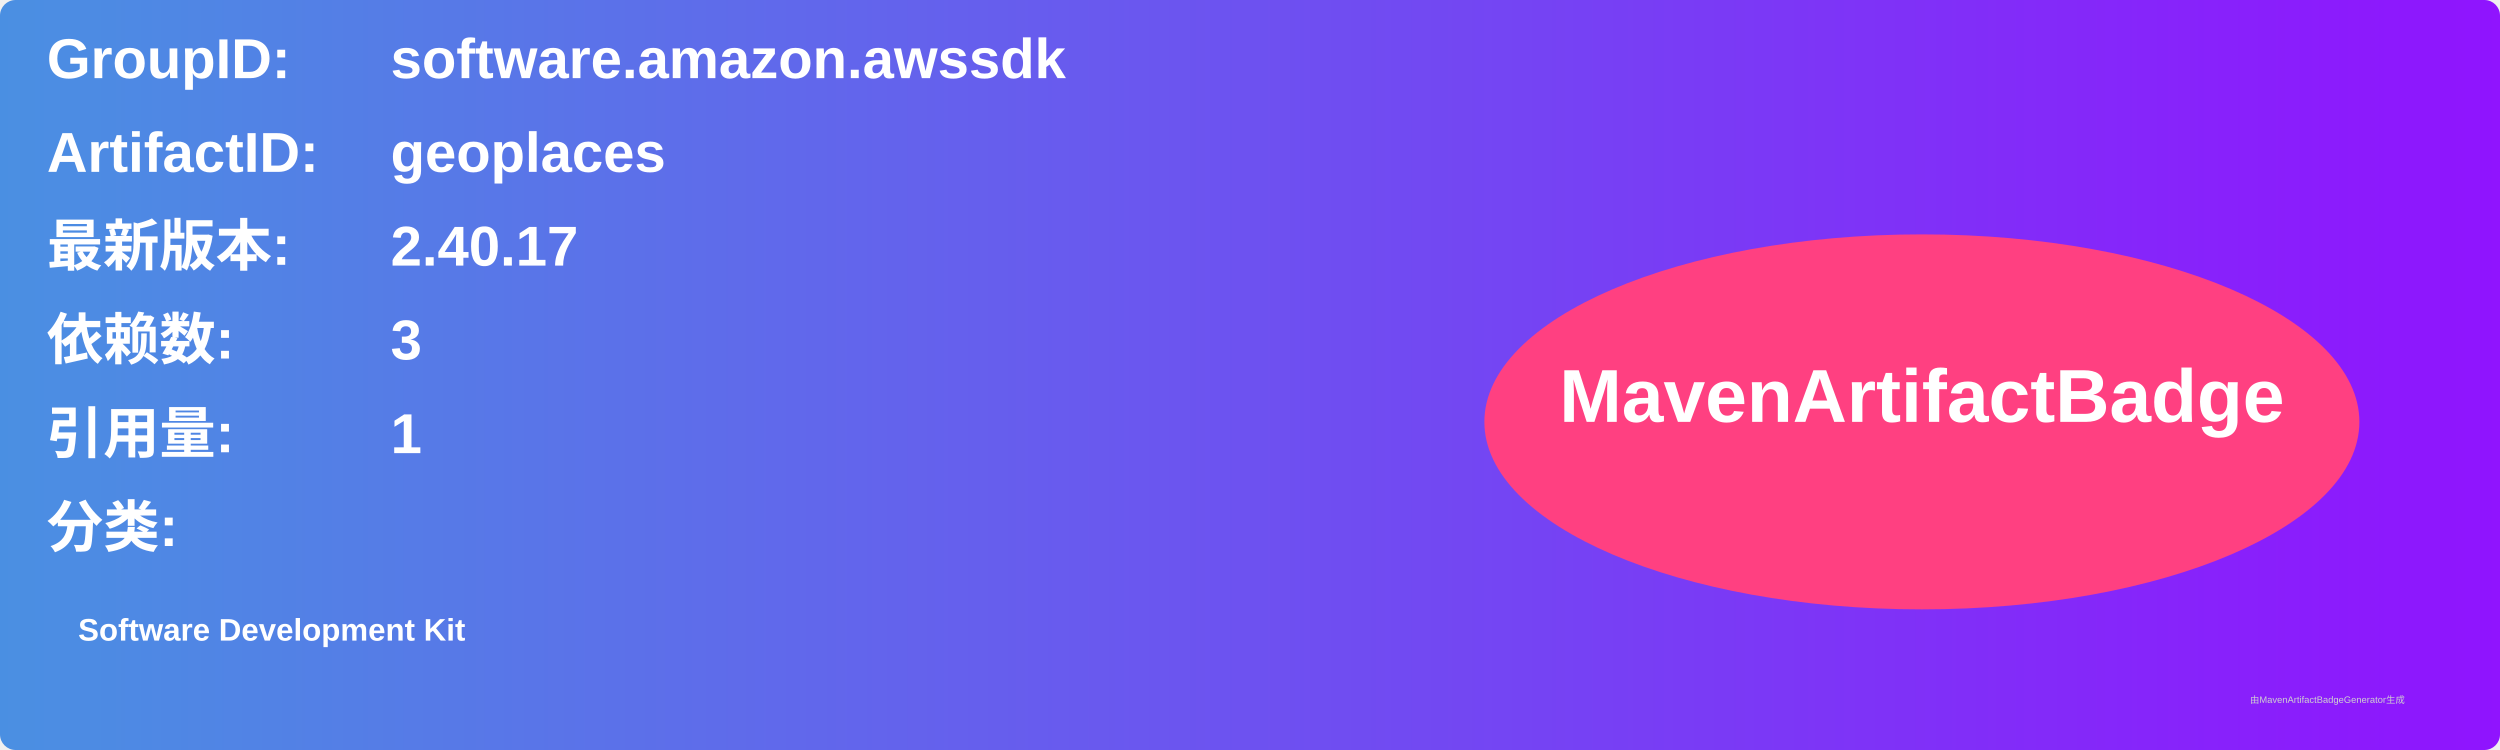
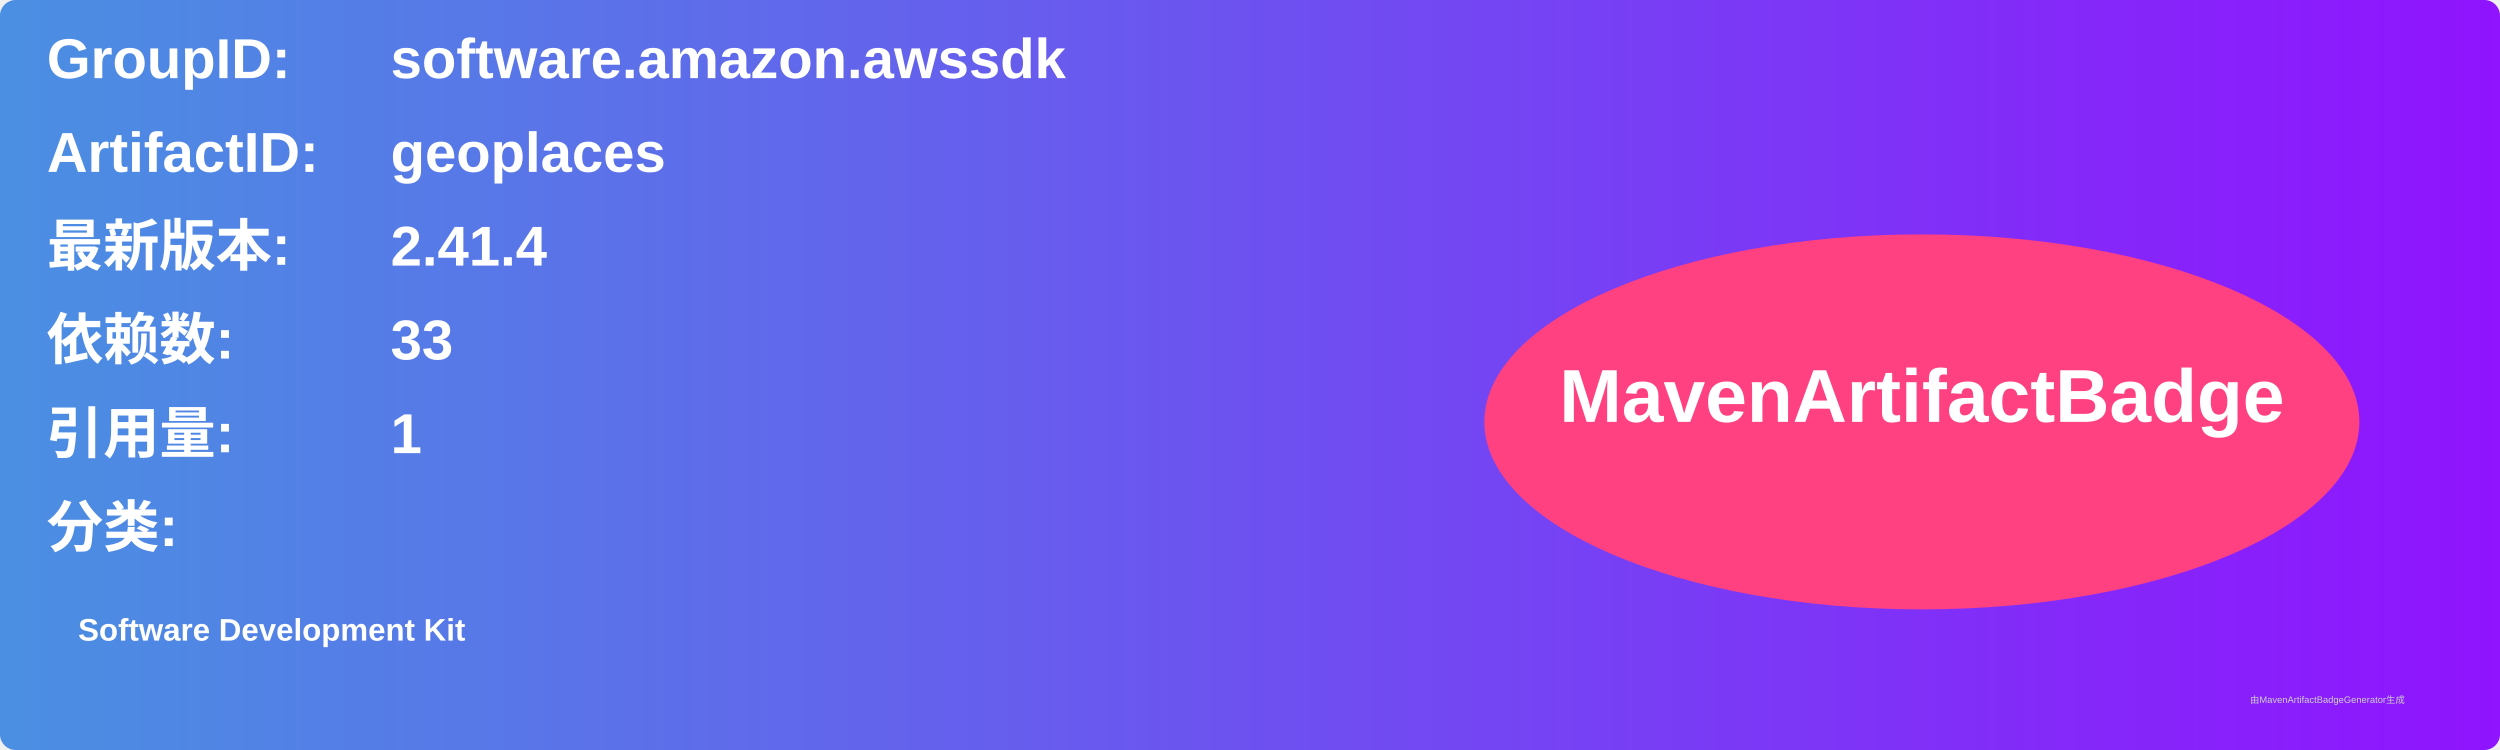
<svg xmlns="http://www.w3.org/2000/svg" width="800" height="240" viewBox="0 0 800 240">
  <linearGradient id="grad" x1="0%" y1="0%" x2="100%" y2="0%">
    <stop offset="0%" stop-color="#4a90e2" />
    <stop offset="100%" stop-color="#9013fe" />
  </linearGradient>
  <rect width="100%" height="100%" rx="5" ry="5" fill="url(#grad)" />
  <g transform="translate(15, 15)">
    <text x="0" y="10" font-family="Arial" font-size="18" fill="white" font-weight="bold" width="260">GroupID:</text>
    <text x="110" y="10" font-family="Arial" font-size="18" fill="white" font-weight="bold" width="460">software.amazon.awssdk</text>
    <text x="0" y="40" font-family="Arial" font-size="18" fill="white" font-weight="bold" width="260">ArtifactID:</text>
    <text x="110" y="40" font-family="Arial" font-size="18" fill="white" font-weight="bold" width="460">geoplaces</text>
    <text x="0" y="70" font-family="Arial" font-size="18" fill="white" font-weight="bold">最新版本:</text>
    <text x="110" y="70" font-family="Arial" font-size="18" fill="white" font-weight="bold">
-       <tspan font-weight="bold">2.40.17</tspan>
+       <tspan font-weight="bold">2.41.4</tspan>
    </text>
    <text x="0" y="100" font-family="Arial" font-size="18" fill="white" font-weight="bold">依赖数: </text>
    <text x="110" y="100" font-family="Arial" font-size="18" fill="white">
-       <tspan font-weight="bold">3</tspan>
+       <tspan font-weight="bold">33</tspan>
    </text>
    <text x="0" y="130" font-family="Arial" font-size="18" fill="white" font-weight="bold">引用量: </text>
    <text x="110" y="130" font-family="Arial" font-size="18" fill="white">
      <tspan font-weight="bold">1</tspan>
    </text>
    <text x="0" y="160" font-family="Arial" font-size="18" fill="white" font-weight="bold">分类:</text>
    <text x="10" y="190" font-family="Arial" font-size="10" fill="white">
      <tspan font-weight="bold">Software Development Kit</tspan>
    </text>
    <ellipse cx="600" cy="120" rx="140" ry="60" fill="#ff4081" />
    <text x="600" y="120" text-anchor="middle" font-family="Arial" font-size="24" fill="white" font-weight="bold">MavenArtifactBadge</text>
  </g>
  <text x="720" y="225" font-family="Arial" font-size="3" fill="#d0d0d0">由MavenArtifactBadgeGenerator生成</text>
</svg>
